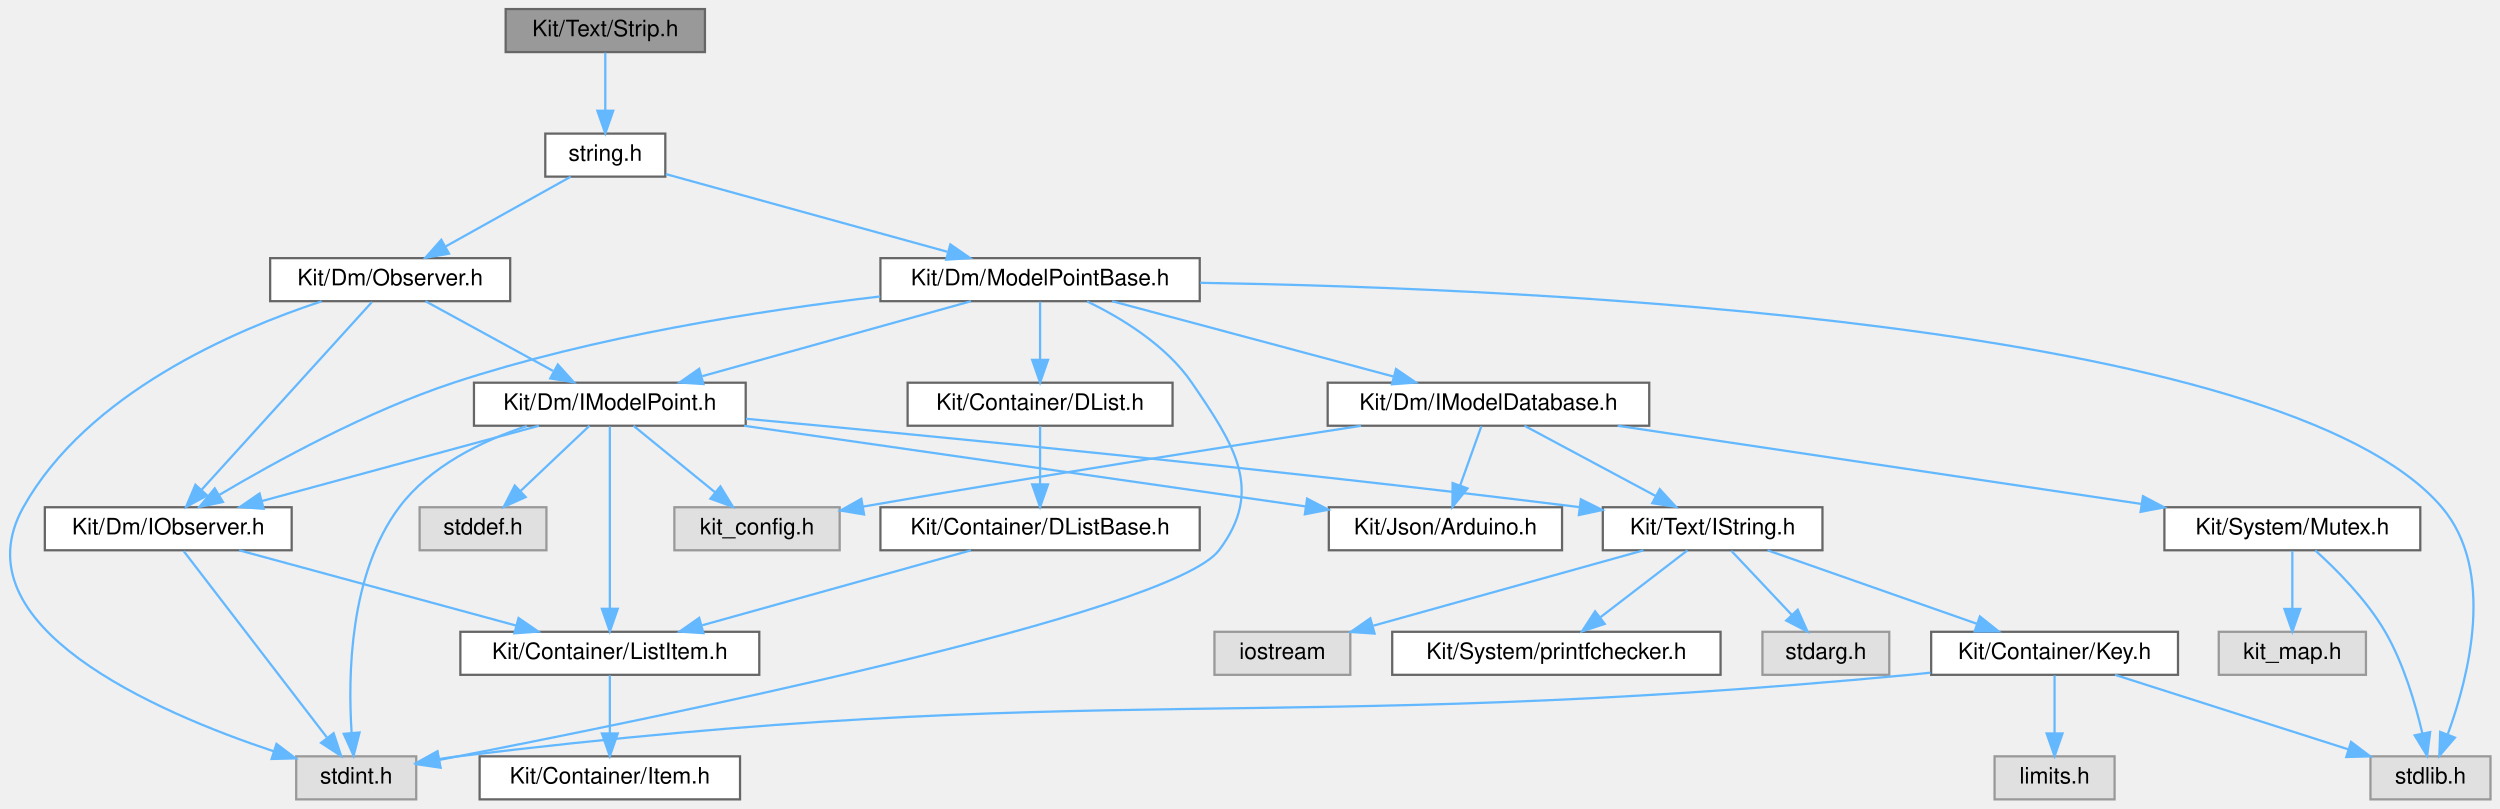
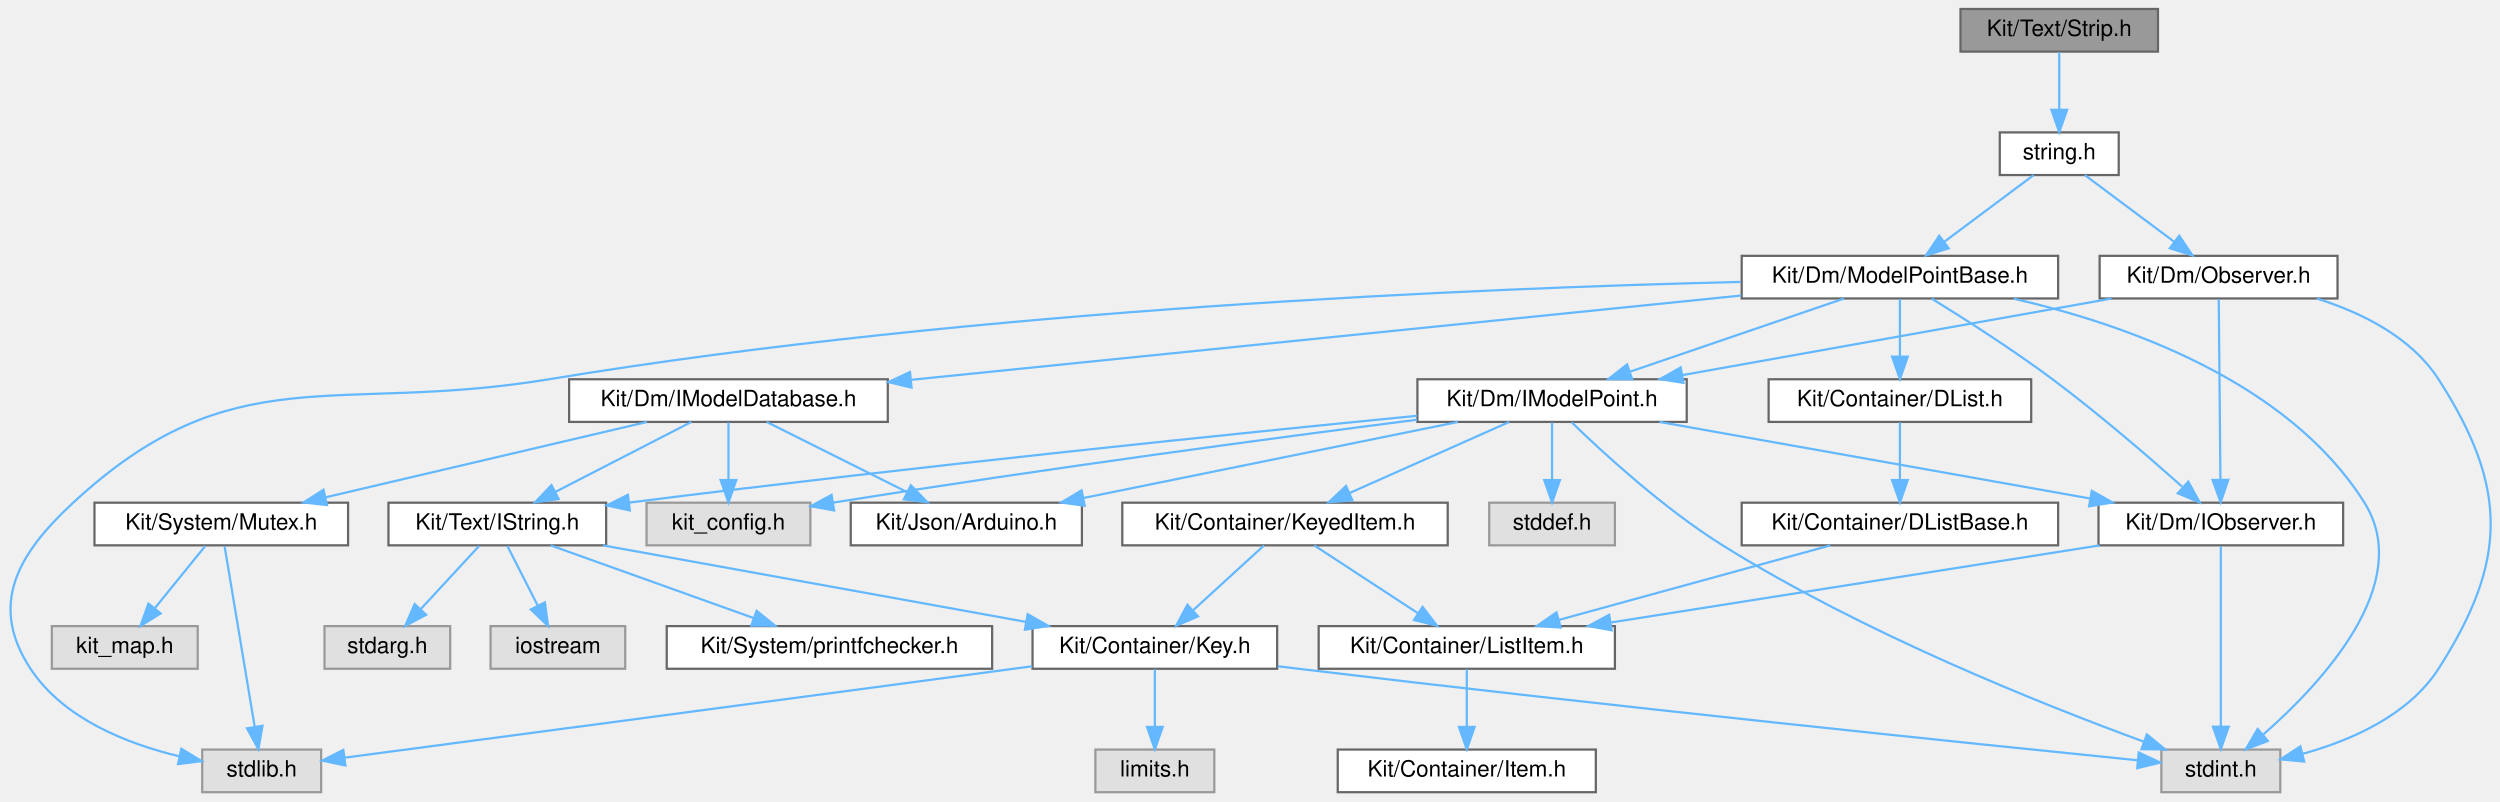
- <svg xmlns="http://www.w3.org/2000/svg" xmlns:xlink="http://www.w3.org/1999/xlink" width="1104pt" height="357pt" viewBox="0.00 0.00 1103.60 357.00">
+ <svg xmlns="http://www.w3.org/2000/svg" xmlns:xlink="http://www.w3.org/1999/xlink" width="1114pt" height="357pt" viewBox="0.00 0.00 1113.70 357.00">
  <g id="graph0" class="graph" transform="scale(1 1) rotate(0) translate(4 353)">
    <g id="Node000001" class="node">
      <g id="a_Node000001">
        <a xlink:title=" ">
-           <polygon fill="#999999" stroke="#666666" points="307.1,-349 219.1,-349 219.1,-330 307.1,-330 307.1,-349" />
-           <text text-anchor="middle" x="263.1" y="-337" font-family="Helvetica,sans-Serif" font-size="10.00">Kit/Text/Strip.h</text>
+           <polygon fill="#999999" stroke="#666666" points="957.45,-349 869.45,-349 869.45,-330 957.45,-330 957.45,-349" />
+           <text text-anchor="middle" x="913.45" y="-337" font-family="Helvetica,sans-Serif" font-size="10.00">Kit/Text/Strip.h</text>
        </a>
      </g>
    </g>
    <g id="Node000002" class="node">
      <g id="a_Node000002">
        <a xlink:href="_string_8h.html" target="_top" xlink:title=" ">
-           <polygon fill="white" stroke="#666666" points="289.6,-294 236.6,-294 236.6,-275 289.6,-275 289.6,-294" />
-           <text text-anchor="middle" x="263.1" y="-282" font-family="Helvetica,sans-Serif" font-size="10.00">string.h</text>
+           <polygon fill="white" stroke="#666666" points="939.95,-294 886.95,-294 886.95,-275 939.95,-275 939.95,-294" />
+           <text text-anchor="middle" x="913.45" y="-282" font-family="Helvetica,sans-Serif" font-size="10.00">string.h</text>
        </a>
      </g>
    </g>
    <g id="edge1_Node000001_Node000002" class="edge">
      <g id="a_edge1_Node000001_Node000002">
        <a xlink:title=" ">
-           <path fill="none" stroke="#63b8ff" d="M263.1,-329.75C263.1,-322.8 263.1,-312.85 263.1,-304.13" />
-           <polygon fill="#63b8ff" stroke="#63b8ff" points="266.6,-304.09 263.1,-294.09 259.6,-304.09 266.6,-304.09" />
+           <path fill="none" stroke="#63b8ff" d="M913.45,-329.75C913.45,-322.8 913.45,-312.85 913.45,-304.13" />
+           <polygon fill="#63b8ff" stroke="#63b8ff" points="916.95,-304.09 913.45,-294.09 909.95,-304.09 916.95,-304.09" />
        </a>
      </g>
    </g>
    <g id="Node000003" class="node">
      <g id="a_Node000003">
        <a xlink:href="_model_point_base_8h.html" target="_top" xlink:title=" ">
-           <polygon fill="white" stroke="#666666" points="525.6,-239 384.6,-239 384.6,-220 525.6,-220 525.6,-239" />
-           <text text-anchor="middle" x="455.1" y="-227" font-family="Helvetica,sans-Serif" font-size="10.00">Kit/Dm/ModelPointBase.h</text>
+           <polygon fill="white" stroke="#666666" points="912.95,-239 771.95,-239 771.95,-220 912.95,-220 912.95,-239" />
+           <text text-anchor="middle" x="842.45" y="-227" font-family="Helvetica,sans-Serif" font-size="10.00">Kit/Dm/ModelPointBase.h</text>
        </a>
      </g>
    </g>
    <g id="edge2_Node000002_Node000003" class="edge">
      <g id="a_edge2_Node000002_Node000003">
        <a xlink:title=" ">
-           <path fill="none" stroke="#63b8ff" d="M289.8,-276.13C322.01,-267.24 376.51,-252.19 414.07,-241.83" />
-           <polygon fill="#63b8ff" stroke="#63b8ff" points="415.48,-245.07 424.19,-239.03 413.62,-238.32 415.48,-245.07" />
-         </a>
-       </g>
-     </g>
-     <g id="Node000024" class="node">
-       <g id="a_Node000024">
+           <path fill="none" stroke="#63b8ff" d="M902.04,-274.98C891.34,-267 875.11,-254.88 862.28,-245.31" />
+           <polygon fill="#63b8ff" stroke="#63b8ff" points="864.17,-242.35 854.06,-239.17 859.98,-247.96 864.17,-242.35" />
+         </a>
+       </g>
+     </g>
+     <g id="Node000025" class="node">
+       <g id="a_Node000025">
        <a xlink:href="_observer_8h.html" target="_top" xlink:title=" ">
-           <polygon fill="white" stroke="#666666" points="221.1,-239 115.1,-239 115.1,-220 221.1,-220 221.1,-239" />
-           <text text-anchor="middle" x="168.1" y="-227" font-family="Helvetica,sans-Serif" font-size="10.00">Kit/Dm/Observer.h</text>
-         </a>
-       </g>
-     </g>
-     <g id="edge34_Node000002_Node000024" class="edge">
-       <g id="a_edge34_Node000002_Node000024">
-         <a xlink:title=" ">
-           <path fill="none" stroke="#63b8ff" d="M247.84,-274.98C232.97,-266.69 210.12,-253.94 192.68,-244.22" />
-           <polygon fill="#63b8ff" stroke="#63b8ff" points="194.08,-240.99 183.64,-239.17 190.67,-247.1 194.08,-240.99" />
+           <polygon fill="white" stroke="#666666" points="1037.45,-239 931.45,-239 931.45,-220 1037.45,-220 1037.45,-239" />
+           <text text-anchor="middle" x="984.45" y="-227" font-family="Helvetica,sans-Serif" font-size="10.00">Kit/Dm/Observer.h</text>
+         </a>
+       </g>
+     </g>
+     <g id="edge36_Node000002_Node000025" class="edge">
+       <g id="a_edge36_Node000002_Node000025">
+         <a xlink:title=" ">
+           <path fill="none" stroke="#63b8ff" d="M924.85,-274.98C935.56,-267 951.79,-254.88 964.61,-245.31" />
+           <polygon fill="#63b8ff" stroke="#63b8ff" points="966.91,-247.96 972.83,-239.17 962.73,-242.35 966.91,-247.96" />
        </a>
      </g>
    </g>
    <g id="Node000004" class="node">
      <g id="a_Node000004">
        <a xlink:href="_i_model_point_8h.html" target="_top" xlink:title=" ">
-           <polygon fill="white" stroke="#666666" points="325.1,-184 205.1,-184 205.1,-165 325.1,-165 325.1,-184" />
-           <text text-anchor="middle" x="265.1" y="-172" font-family="Helvetica,sans-Serif" font-size="10.00">Kit/Dm/IModelPoint.h</text>
+           <polygon fill="white" stroke="#666666" points="747.45,-184 627.45,-184 627.45,-165 747.45,-165 747.45,-184" />
+           <text text-anchor="middle" x="687.45" y="-172" font-family="Helvetica,sans-Serif" font-size="10.00">Kit/Dm/IModelPoint.h</text>
        </a>
      </g>
    </g>
    <g id="edge3_Node000003_Node000004" class="edge">
      <g id="a_edge3_Node000003_Node000004">
        <a xlink:title=" ">
-           <path fill="none" stroke="#63b8ff" d="M424.57,-219.98C392.4,-211.01 341.54,-196.82 305.93,-186.89" />
-           <polygon fill="#63b8ff" stroke="#63b8ff" points="306.44,-183.4 295.87,-184.08 304.56,-190.14 306.44,-183.4" />
+           <path fill="none" stroke="#63b8ff" d="M817.54,-219.98C791.75,-211.16 751.23,-197.31 722.27,-187.41" />
+           <polygon fill="#63b8ff" stroke="#63b8ff" points="723.14,-184.01 712.55,-184.08 720.88,-190.63 723.14,-184.01" />
        </a>
      </g>
    </g>
    <g id="Node000010" class="node">
      <g id="a_Node000010">
        <a xlink:title=" ">
-           <polygon fill="#e0e0e0" stroke="#999999" points="179.6,-19 126.6,-19 126.6,0 179.6,0 179.6,-19" />
-           <text text-anchor="middle" x="153.1" y="-7" font-family="Helvetica,sans-Serif" font-size="10.00">stdint.h</text>
-         </a>
-       </g>
-     </g>
-     <g id="edge32_Node000003_Node000010" class="edge">
-       <g id="a_edge32_Node000003_Node000010">
-         <a xlink:title=" ">
-           <path fill="none" stroke="#63b8ff" d="M475.84,-219.93C490.97,-212.6 510.75,-200.6 522.1,-184 540.9,-156.49 554.19,-136.58 534.1,-110 512.96,-82.04 281.15,-35.02 189.8,-17.42" />
-           <polygon fill="#63b8ff" stroke="#63b8ff" points="190.36,-13.97 179.88,-15.52 189.04,-20.84 190.36,-13.97" />
+           <polygon fill="#e0e0e0" stroke="#999999" points="1011.95,-19 958.95,-19 958.95,0 1011.95,0 1011.95,-19" />
+           <text text-anchor="middle" x="985.45" y="-7" font-family="Helvetica,sans-Serif" font-size="10.00">stdint.h</text>
+         </a>
+       </g>
+     </g>
+     <g id="edge34_Node000003_Node000010" class="edge">
+       <g id="a_edge34_Node000003_Node000010">
+         <a xlink:title=" ">
+           <path fill="none" stroke="#63b8ff" d="M893.17,-219.92C942.69,-208.55 1015.42,-183.2 1049.45,-129 1072,-93.08 1030.47,-48.58 1004.34,-25.68" />
+           <polygon fill="#63b8ff" stroke="#63b8ff" points="1006.4,-22.84 996.5,-19.05 1001.87,-28.18 1006.4,-22.84" />
        </a>
      </g>
    </g>
    <g id="Node000011" class="node">
      <g id="a_Node000011">
        <a xlink:title=" ">
-           <polygon fill="#e0e0e0" stroke="#999999" points="1095.6,-19 1042.6,-19 1042.6,0 1095.6,0 1095.6,-19" />
-           <text text-anchor="middle" x="1069.1" y="-7" font-family="Helvetica,sans-Serif" font-size="10.00">stdlib.h</text>
-         </a>
-       </g>
-     </g>
-     <g id="edge33_Node000003_Node000011" class="edge">
-       <g id="a_edge33_Node000003_Node000011">
-         <a xlink:title=" ">
-           <path fill="none" stroke="#63b8ff" d="M525.82,-228.12C672.99,-225.66 1004.32,-210.93 1074.1,-129 1097.93,-101.02 1086.1,-54.45 1076.75,-28.81" />
-           <polygon fill="#63b8ff" stroke="#63b8ff" points="1079.9,-27.27 1073.01,-19.22 1073.38,-29.81 1079.9,-27.27" />
-         </a>
-       </g>
-     </g>
-     <g id="Node000016" class="node">
-       <g id="a_Node000016">
+           <polygon fill="#e0e0e0" stroke="#999999" points="138.95,-19 85.95,-19 85.95,0 138.95,0 138.95,-19" />
+           <text text-anchor="middle" x="112.45" y="-7" font-family="Helvetica,sans-Serif" font-size="10.00">stdlib.h</text>
+         </a>
+       </g>
+     </g>
+     <g id="edge35_Node000003_Node000011" class="edge">
+       <g id="a_edge35_Node000003_Node000011">
+         <a xlink:title=" ">
+           <path fill="none" stroke="#63b8ff" d="M771.52,-227.38C658.46,-224.68 430.7,-215.45 240.45,-184 144.41,-168.13 99.94,-195.07 28.45,-129 3.51,-105.95 -9.2,-83.37 9.45,-55 24.08,-32.74 52.47,-21.56 75.75,-15.98" />
+           <polygon fill="#63b8ff" stroke="#63b8ff" points="76.64,-19.37 85.69,-13.85 75.18,-12.52 76.64,-19.37" />
+         </a>
+       </g>
+     </g>
+     <g id="Node000017" class="node">
+       <g id="a_Node000017">
        <a xlink:href="_i_observer_8h.html" target="_top" xlink:title=" ">
-           <polygon fill="white" stroke="#666666" points="124.6,-129 15.6,-129 15.6,-110 124.6,-110 124.6,-129" />
-           <text text-anchor="middle" x="70.1" y="-117" font-family="Helvetica,sans-Serif" font-size="10.00">Kit/Dm/IObserver.h</text>
-         </a>
-       </g>
-     </g>
-     <g id="edge28_Node000003_Node000016" class="edge">
-       <g id="a_edge28_Node000003_Node000016">
-         <a xlink:title=" ">
-           <path fill="none" stroke="#63b8ff" d="M384.48,-222.08C331.62,-215.92 258.06,-204.43 196.1,-184 158.11,-171.47 117.31,-149.08 92.75,-134.52" />
-           <polygon fill="#63b8ff" stroke="#63b8ff" points="94.24,-131.33 83.87,-129.17 90.63,-137.33 94.24,-131.33" />
+           <polygon fill="white" stroke="#666666" points="1039.95,-129 930.95,-129 930.95,-110 1039.95,-110 1039.95,-129" />
+           <text text-anchor="middle" x="985.45" y="-117" font-family="Helvetica,sans-Serif" font-size="10.00">Kit/Dm/IObserver.h</text>
+         </a>
+       </g>
+     </g>
+     <g id="edge30_Node000003_Node000017" class="edge">
+       <g id="a_edge30_Node000003_Node000017">
+         <a xlink:title=" ">
+           <path fill="none" stroke="#63b8ff" d="M856.59,-219.95C870.59,-211.33 892.47,-197.42 910.45,-184 931.02,-168.65 953.32,-149.41 968.21,-136.15" />
+           <polygon fill="#63b8ff" stroke="#63b8ff" points="970.95,-138.4 976.05,-129.11 966.27,-133.19 970.95,-138.4" />
+         </a>
+       </g>
+     </g>
+     <g id="Node000020" class="node">
+       <g id="a_Node000020">
+         <a xlink:href="_i_model_database_8h.html" target="_top" xlink:title=" ">
+           <polygon fill="white" stroke="#666666" points="391.45,-184 249.45,-184 249.45,-165 391.45,-165 391.45,-184" />
+           <text text-anchor="middle" x="320.45" y="-172" font-family="Helvetica,sans-Serif" font-size="10.00">Kit/Dm/IModelDatabase.h</text>
+         </a>
+       </g>
+     </g>
+     <g id="edge23_Node000003_Node000020" class="edge">
+       <g id="a_edge23_Node000003_Node000020">
+         <a xlink:title=" ">
+           <path fill="none" stroke="#63b8ff" d="M771.78,-221.32C675.51,-211.55 503.54,-194.09 401.95,-183.77" />
+           <polygon fill="#63b8ff" stroke="#63b8ff" points="402.04,-180.27 391.74,-182.74 401.33,-187.23 402.04,-180.27" />
+         </a>
+       </g>
+     </g>
+     <g id="Node000023" class="node">
+       <g id="a_Node000023">
+         <a xlink:href="_d_list_8h.html" target="_top" xlink:title=" ">
+           <polygon fill="white" stroke="#666666" points="900.95,-184 783.95,-184 783.95,-165 900.95,-165 900.95,-184" />
+           <text text-anchor="middle" x="842.45" y="-172" font-family="Helvetica,sans-Serif" font-size="10.00">Kit/Container/DList.h</text>
+         </a>
+       </g>
+     </g>
+     <g id="edge31_Node000003_Node000023" class="edge">
+       <g id="a_edge31_Node000003_Node000023">
+         <a xlink:title=" ">
+           <path fill="none" stroke="#63b8ff" d="M842.45,-219.75C842.45,-212.8 842.45,-202.85 842.45,-194.13" />
+           <polygon fill="#63b8ff" stroke="#63b8ff" points="845.95,-194.09 842.45,-184.09 838.95,-194.09 845.95,-194.09" />
+         </a>
+       </g>
+     </g>
+     <g id="Node000005" class="node">
+       <g id="a_Node000005">
+         <a xlink:title=" ">
+           <polygon fill="#e0e0e0" stroke="#999999" points="356.95,-129 283.95,-129 283.95,-110 356.95,-110 356.95,-129" />
+           <text text-anchor="middle" x="320.45" y="-117" font-family="Helvetica,sans-Serif" font-size="10.00">kit_config.h</text>
+         </a>
+       </g>
+     </g>
+     <g id="edge4_Node000004_Node000005" class="edge">
+       <g id="a_edge4_Node000004_Node000005">
+         <a xlink:title=" ">
+           <path fill="none" stroke="#63b8ff" d="M627.28,-165.98C564.83,-157.99 464.08,-144.58 367.06,-129.03" />
+           <polygon fill="#63b8ff" stroke="#63b8ff" points="367.51,-125.56 357.08,-127.42 366.4,-132.47 367.51,-125.56" />
+         </a>
+       </g>
+     </g>
+     <g id="Node000006" class="node">
+       <g id="a_Node000006">
+         <a xlink:href="_keyed_item_8h.html" target="_top" xlink:title=" ">
+           <polygon fill="white" stroke="#666666" points="640.95,-129 495.95,-129 495.95,-110 640.95,-110 640.95,-129" />
+           <text text-anchor="middle" x="568.45" y="-117" font-family="Helvetica,sans-Serif" font-size="10.00">Kit/Container/KeyedItem.h</text>
+         </a>
+       </g>
+     </g>
+     <g id="edge5_Node000004_Node000006" class="edge">
+       <g id="a_edge5_Node000004_Node000006">
+         <a xlink:title=" ">
+           <path fill="none" stroke="#63b8ff" d="M668.33,-164.98C649.1,-156.42 619.21,-143.11 597.14,-133.28" />
+           <polygon fill="#63b8ff" stroke="#63b8ff" points="598.47,-130.04 587.91,-129.17 595.63,-136.44 598.47,-130.04" />
+         </a>
+       </g>
+     </g>
+     <g id="edge22_Node000004_Node000010" class="edge">
+       <g id="a_edge22_Node000004_Node000010">
+         <a xlink:title=" ">
+           <path fill="none" stroke="#63b8ff" d="M696.18,-164.81C709.69,-151.68 736.91,-126.59 763.45,-110 825.88,-70.97 906.22,-38.96 951.13,-22.51" />
+           <polygon fill="#63b8ff" stroke="#63b8ff" points="952.48,-25.74 960.69,-19.04 950.1,-19.16 952.48,-25.74" />
+         </a>
+       </g>
+     </g>
+     <g id="Node000013" class="node">
+       <g id="a_Node000013">
+         <a xlink:href="_i_string_8h.html" target="_top" xlink:title=" ">
+           <polygon fill="white" stroke="#666666" points="265.95,-129 168.95,-129 168.95,-110 265.95,-110 265.95,-129" />
+           <text text-anchor="middle" x="217.45" y="-117" font-family="Helvetica,sans-Serif" font-size="10.00">Kit/Text/IString.h</text>
+         </a>
+       </g>
+     </g>
+     <g id="edge12_Node000004_Node000013" class="edge">
+       <g id="a_edge12_Node000004_Node000013">
+         <a xlink:title=" ">
+           <path fill="none" stroke="#63b8ff" d="M627.32,-167.73C549.05,-160.05 407.75,-145.65 276.41,-129.08" />
+           <polygon fill="#63b8ff" stroke="#63b8ff" points="276.52,-125.56 266.16,-127.78 275.64,-132.51 276.52,-125.56" />
+         </a>
+       </g>
+     </g>
+     <g id="edge17_Node000004_Node000017" class="edge">
+       <g id="a_edge17_Node000004_Node000017">
+         <a xlink:title=" ">
+           <path fill="none" stroke="#63b8ff" d="M735.33,-164.98C787.52,-155.7 871.07,-140.84 927.07,-130.88" />
+           <polygon fill="#63b8ff" stroke="#63b8ff" points="927.96,-134.28 937.19,-129.08 926.74,-127.39 927.96,-134.28" />
+         </a>
+       </g>
+     </g>
+     <g id="Node000018" class="node">
+       <g id="a_Node000018">
+         <a xlink:href="_arduino_8h_source.html" target="_top" xlink:title=" ">
+           <polygon fill="white" stroke="#666666" points="477.95,-129 374.95,-129 374.95,-110 477.95,-110 477.95,-129" />
+           <text text-anchor="middle" x="426.45" y="-117" font-family="Helvetica,sans-Serif" font-size="10.00">Kit/Json/Arduino.h</text>
+         </a>
+       </g>
+     </g>
+     <g id="edge20_Node000004_Node000018" class="edge">
+       <g id="a_edge20_Node000004_Node000018">
+         <a xlink:title=" ">
+           <path fill="none" stroke="#63b8ff" d="M645.51,-164.98C600.18,-155.78 527.84,-141.09 478.8,-131.13" />
+           <polygon fill="#63b8ff" stroke="#63b8ff" points="479.21,-127.64 468.71,-129.08 477.81,-134.5 479.21,-127.64" />
        </a>
      </g>
    </g>
    <g id="Node000019" class="node">
      <g id="a_Node000019">
-         <a xlink:href="_i_model_database_8h.html" target="_top" xlink:title=" ">
-           <polygon fill="white" stroke="#666666" points="724.1,-184 582.1,-184 582.1,-165 724.1,-165 724.1,-184" />
-           <text text-anchor="middle" x="653.1" y="-172" font-family="Helvetica,sans-Serif" font-size="10.00">Kit/Dm/IModelDatabase.h</text>
-         </a>
-       </g>
-     </g>
-     <g id="edge21_Node000003_Node000019" class="edge">
-       <g id="a_edge21_Node000003_Node000019">
-         <a xlink:title=" ">
-           <path fill="none" stroke="#63b8ff" d="M486.91,-219.98C520.59,-210.97 573.9,-196.7 611.03,-186.76" />
-           <polygon fill="#63b8ff" stroke="#63b8ff" points="612.28,-190.05 621.04,-184.08 610.47,-183.29 612.28,-190.05" />
-         </a>
-       </g>
-     </g>
-     <g id="Node000022" class="node">
-       <g id="a_Node000022">
-         <a xlink:href="_d_list_8h.html" target="_top" xlink:title=" ">
-           <polygon fill="white" stroke="#666666" points="513.6,-184 396.6,-184 396.6,-165 513.6,-165 513.6,-184" />
-           <text text-anchor="middle" x="455.1" y="-172" font-family="Helvetica,sans-Serif" font-size="10.00">Kit/Container/DList.h</text>
-         </a>
-       </g>
-     </g>
-     <g id="edge29_Node000003_Node000022" class="edge">
-       <g id="a_edge29_Node000003_Node000022">
-         <a xlink:title=" ">
-           <path fill="none" stroke="#63b8ff" d="M455.1,-219.75C455.1,-212.8 455.1,-202.85 455.1,-194.13" />
-           <polygon fill="#63b8ff" stroke="#63b8ff" points="458.6,-194.09 455.1,-184.09 451.6,-194.09 458.6,-194.09" />
-         </a>
-       </g>
-     </g>
-     <g id="Node000005" class="node">
-       <g id="a_Node000005">
-         <a xlink:title=" ">
-           <polygon fill="#e0e0e0" stroke="#999999" points="366.6,-129 293.6,-129 293.6,-110 366.6,-110 366.6,-129" />
-           <text text-anchor="middle" x="330.1" y="-117" font-family="Helvetica,sans-Serif" font-size="10.00">kit_config.h</text>
-         </a>
-       </g>
-     </g>
-     <g id="edge4_Node000004_Node000005" class="edge">
-       <g id="a_edge4_Node000004_Node000005">
-         <a xlink:title=" ">
-           <path fill="none" stroke="#63b8ff" d="M275.54,-164.98C285.25,-157.07 299.92,-145.11 311.6,-135.58" />
-           <polygon fill="#63b8ff" stroke="#63b8ff" points="313.93,-138.2 319.47,-129.17 309.51,-132.78 313.93,-138.2" />
-         </a>
-       </g>
-     </g>
-     <g id="Node000006" class="node">
-       <g id="a_Node000006">
-         <a xlink:href="_list_item_8h.html" target="_top" xlink:title=" ">
-           <polygon fill="white" stroke="#666666" points="331.1,-74 199.1,-74 199.1,-55 331.1,-55 331.1,-74" />
-           <text text-anchor="middle" x="265.1" y="-62" font-family="Helvetica,sans-Serif" font-size="10.00">Kit/Container/ListItem.h</text>
-         </a>
-       </g>
-     </g>
-     <g id="edge5_Node000004_Node000006" class="edge">
-       <g id="a_edge5_Node000004_Node000006">
-         <a xlink:title=" ">
-           <path fill="none" stroke="#63b8ff" d="M265.1,-164.66C265.1,-147.17 265.1,-107.8 265.1,-84.27" />
-           <polygon fill="#63b8ff" stroke="#63b8ff" points="268.6,-84.16 265.1,-74.16 261.6,-84.16 268.6,-84.16" />
-         </a>
-       </g>
-     </g>
-     <g id="Node000008" class="node">
-       <g id="a_Node000008">
-         <a xlink:href="_i_string_8h.html" target="_top" xlink:title=" ">
-           <polygon fill="white" stroke="#666666" points="800.6,-129 703.6,-129 703.6,-110 800.6,-110 800.6,-129" />
-           <text text-anchor="middle" x="752.1" y="-117" font-family="Helvetica,sans-Serif" font-size="10.00">Kit/Text/IString.h</text>
-         </a>
-       </g>
-     </g>
-     <g id="edge7_Node000004_Node000008" class="edge">
-       <g id="a_edge7_Node000004_Node000008">
-         <a xlink:title=" ">
-           <path fill="none" stroke="#63b8ff" d="M325.23,-168.07C406.26,-160.57 555.28,-146.15 693.06,-129.08" />
-           <polygon fill="#63b8ff" stroke="#63b8ff" points="693.9,-132.5 703.39,-127.79 693.03,-125.56 693.9,-132.5" />
-         </a>
-       </g>
-     </g>
-     <g id="edge20_Node000004_Node000010" class="edge">
-       <g id="a_edge20_Node000004_Node000010">
-         <a xlink:title=" ">
-           <path fill="none" stroke="#63b8ff" d="M228.42,-164.86C208.7,-158.3 185.71,-147.21 172.1,-129 150.14,-99.62 149.4,-54.61 151.08,-29.36" />
-           <polygon fill="#63b8ff" stroke="#63b8ff" points="154.57,-29.54 151.95,-19.28 147.6,-28.94 154.57,-29.54" />
-         </a>
-       </g>
-     </g>
-     <g id="edge15_Node000004_Node000016" class="edge">
-       <g id="a_edge15_Node000004_Node000016">
-         <a xlink:title=" ">
-           <path fill="none" stroke="#63b8ff" d="M233.77,-164.98C200.61,-155.97 148.1,-141.7 111.54,-131.76" />
-           <polygon fill="#63b8ff" stroke="#63b8ff" points="112.24,-128.33 101.68,-129.08 110.41,-135.08 112.24,-128.33" />
-         </a>
-       </g>
-     </g>
-     <g id="Node000017" class="node">
-       <g id="a_Node000017">
-         <a xlink:href="_arduino_8h_source.html" target="_top" xlink:title=" ">
-           <polygon fill="white" stroke="#666666" points="685.6,-129 582.6,-129 582.6,-110 685.6,-110 685.6,-129" />
-           <text text-anchor="middle" x="634.1" y="-117" font-family="Helvetica,sans-Serif" font-size="10.00">Kit/Json/Arduino.h</text>
-         </a>
-       </g>
-     </g>
-     <g id="edge18_Node000004_Node000017" class="edge">
-       <g id="a_edge18_Node000004_Node000017">
-         <a xlink:title=" ">
-           <path fill="none" stroke="#63b8ff" d="M324.39,-164.98C392.31,-155.23 503.09,-139.32 572.12,-129.4" />
-           <polygon fill="#63b8ff" stroke="#63b8ff" points="573.01,-132.81 582.41,-127.92 572.01,-125.88 573.01,-132.81" />
-         </a>
-       </g>
-     </g>
-     <g id="Node000018" class="node">
-       <g id="a_Node000018">
-         <a xlink:title=" ">
-           <polygon fill="#e0e0e0" stroke="#999999" points="237.1,-129 181.1,-129 181.1,-110 237.1,-110 237.1,-129" />
-           <text text-anchor="middle" x="209.1" y="-117" font-family="Helvetica,sans-Serif" font-size="10.00">stddef.h</text>
-         </a>
-       </g>
-     </g>
-     <g id="edge19_Node000004_Node000018" class="edge">
-       <g id="a_edge19_Node000004_Node000018">
-         <a xlink:title=" ">
-           <path fill="none" stroke="#63b8ff" d="M256.1,-164.98C247.91,-157.23 235.6,-145.58 225.63,-136.14" />
-           <polygon fill="#63b8ff" stroke="#63b8ff" points="227.93,-133.5 218.26,-129.17 223.12,-138.59 227.93,-133.5" />
+         <a xlink:title=" ">
+           <polygon fill="#e0e0e0" stroke="#999999" points="715.45,-129 659.45,-129 659.45,-110 715.45,-110 715.45,-129" />
+           <text text-anchor="middle" x="687.45" y="-117" font-family="Helvetica,sans-Serif" font-size="10.00">stddef.h</text>
+         </a>
+       </g>
+     </g>
+     <g id="edge21_Node000004_Node000019" class="edge">
+       <g id="a_edge21_Node000004_Node000019">
+         <a xlink:title=" ">
+           <path fill="none" stroke="#63b8ff" d="M687.45,-164.75C687.45,-157.8 687.45,-147.85 687.45,-139.13" />
+           <polygon fill="#63b8ff" stroke="#63b8ff" points="690.95,-139.09 687.45,-129.09 683.95,-139.09 690.95,-139.09" />
        </a>
      </g>
    </g>
    <g id="Node000007" class="node">
      <g id="a_Node000007">
-         <a xlink:href="_item_8h.html" target="_top" xlink:title=" ">
-           <polygon fill="white" stroke="#666666" points="322.6,-19 207.6,-19 207.6,0 322.6,0 322.6,-19" />
-           <text text-anchor="middle" x="265.1" y="-7" font-family="Helvetica,sans-Serif" font-size="10.00">Kit/Container/Item.h</text>
+         <a xlink:href="_list_item_8h.html" target="_top" xlink:title=" ">
+           <polygon fill="white" stroke="#666666" points="715.45,-74 583.45,-74 583.45,-55 715.45,-55 715.45,-74" />
+           <text text-anchor="middle" x="649.45" y="-62" font-family="Helvetica,sans-Serif" font-size="10.00">Kit/Container/ListItem.h</text>
        </a>
      </g>
    </g>
    <g id="edge6_Node000006_Node000007" class="edge">
      <g id="a_edge6_Node000006_Node000007">
        <a xlink:title=" ">
-           <path fill="none" stroke="#63b8ff" d="M265.1,-54.75C265.1,-47.8 265.1,-37.85 265.1,-29.13" />
-           <polygon fill="#63b8ff" stroke="#63b8ff" points="268.6,-29.09 265.1,-19.09 261.6,-29.09 268.6,-29.09" />
+           <path fill="none" stroke="#63b8ff" d="M581.46,-109.98C593.91,-101.84 612.9,-89.41 627.66,-79.76" />
+           <polygon fill="#63b8ff" stroke="#63b8ff" points="629.75,-82.57 636.2,-74.17 625.91,-76.72 629.75,-82.57" />
        </a>
      </g>
    </g>
    <g id="Node000009" class="node">
      <g id="a_Node000009">
        <a xlink:href="_key_8h.html" target="_top" xlink:title=" ">
-           <polygon fill="white" stroke="#666666" points="957.6,-74 848.6,-74 848.6,-55 957.6,-55 957.6,-74" />
-           <text text-anchor="middle" x="903.1" y="-62" font-family="Helvetica,sans-Serif" font-size="10.00">Kit/Container/Key.h</text>
-         </a>
-       </g>
-     </g>
-     <g id="edge8_Node000008_Node000009" class="edge">
-       <g id="a_edge8_Node000008_Node000009">
-         <a xlink:title=" ">
-           <path fill="none" stroke="#63b8ff" d="M776.36,-109.98C801.42,-101.19 840.73,-87.39 868.93,-77.49" />
-           <polygon fill="#63b8ff" stroke="#63b8ff" points="870.12,-80.78 878.4,-74.17 867.8,-74.18 870.12,-80.78" />
-         </a>
-       </g>
-     </g>
-     <g id="Node000013" class="node">
-       <g id="a_Node000013">
-         <a xlink:href="printfchecker_8h.html" target="_top" xlink:title="This file contains macro that enables the GCC (and Clang) compiler to validate printf flags with thei...">
-           <polygon fill="white" stroke="#666666" points="755.6,-74 610.6,-74 610.6,-55 755.6,-55 755.6,-74" />
-           <text text-anchor="middle" x="683.1" y="-62" font-family="Helvetica,sans-Serif" font-size="10.00">Kit/System/printfchecker.h</text>
-         </a>
-       </g>
-     </g>
-     <g id="edge12_Node000008_Node000013" class="edge">
-       <g id="a_edge12_Node000008_Node000013">
-         <a xlink:title=" ">
-           <path fill="none" stroke="#63b8ff" d="M741.01,-109.98C730.61,-102 714.84,-89.88 702.38,-80.31" />
-           <polygon fill="#63b8ff" stroke="#63b8ff" points="704.45,-77.49 694.39,-74.17 700.19,-83.04 704.45,-77.49" />
+           <polygon fill="white" stroke="#666666" points="564.95,-74 455.95,-74 455.95,-55 564.95,-55 564.95,-74" />
+           <text text-anchor="middle" x="510.45" y="-62" font-family="Helvetica,sans-Serif" font-size="10.00">Kit/Container/Key.h</text>
+         </a>
+       </g>
+     </g>
+     <g id="edge8_Node000006_Node000009" class="edge">
+       <g id="a_edge8_Node000006_Node000009">
+         <a xlink:title=" ">
+           <path fill="none" stroke="#63b8ff" d="M559.13,-109.98C550.64,-102.23 537.89,-90.58 527.57,-81.14" />
+           <polygon fill="#63b8ff" stroke="#63b8ff" points="529.68,-78.33 519.94,-74.17 524.96,-83.5 529.68,-78.33" />
+         </a>
+       </g>
+     </g>
+     <g id="Node000008" class="node">
+       <g id="a_Node000008">
+         <a xlink:href="_item_8h.html" target="_top" xlink:title=" ">
+           <polygon fill="white" stroke="#666666" points="706.95,-19 591.95,-19 591.95,0 706.95,0 706.95,-19" />
+           <text text-anchor="middle" x="649.45" y="-7" font-family="Helvetica,sans-Serif" font-size="10.00">Kit/Container/Item.h</text>
+         </a>
+       </g>
+     </g>
+     <g id="edge7_Node000007_Node000008" class="edge">
+       <g id="a_edge7_Node000007_Node000008">
+         <a xlink:title=" ">
+           <path fill="none" stroke="#63b8ff" d="M649.45,-54.75C649.45,-47.8 649.45,-37.85 649.45,-29.13" />
+           <polygon fill="#63b8ff" stroke="#63b8ff" points="652.95,-29.09 649.45,-19.09 645.95,-29.09 652.95,-29.09" />
+         </a>
+       </g>
+     </g>
+     <g id="edge9_Node000009_Node000010" class="edge">
+       <g id="a_edge9_Node000009_Node000010">
+         <a xlink:title=" ">
+           <path fill="none" stroke="#63b8ff" d="M565.25,-56.13C568.36,-55.74 571.44,-55.36 574.45,-55 712.03,-38.42 875.89,-21.53 948.11,-14.24" />
+           <polygon fill="#63b8ff" stroke="#63b8ff" points="948.89,-17.68 958.49,-13.19 948.19,-10.71 948.89,-17.68" />
+         </a>
+       </g>
+     </g>
+     <g id="edge10_Node000009_Node000011" class="edge">
+       <g id="a_edge10_Node000009_Node000011">
+         <a xlink:title=" ">
+           <path fill="none" stroke="#63b8ff" d="M455.81,-56.12C452.98,-55.74 450.18,-55.37 447.45,-55 339.15,-40.5 211.14,-23.55 149.4,-15.38" />
+           <polygon fill="#63b8ff" stroke="#63b8ff" points="149.75,-11.9 139.37,-14.06 148.83,-18.84 149.75,-11.9" />
+         </a>
+       </g>
+     </g>
+     <g id="Node000012" class="node">
+       <g id="a_Node000012">
+         <a xlink:title=" ">
+           <polygon fill="#e0e0e0" stroke="#999999" points="536.95,-19 483.95,-19 483.95,0 536.95,0 536.95,-19" />
+           <text text-anchor="middle" x="510.45" y="-7" font-family="Helvetica,sans-Serif" font-size="10.00">limits.h</text>
+         </a>
+       </g>
+     </g>
+     <g id="edge11_Node000009_Node000012" class="edge">
+       <g id="a_edge11_Node000009_Node000012">
+         <a xlink:title=" ">
+           <path fill="none" stroke="#63b8ff" d="M510.45,-54.75C510.45,-47.8 510.45,-37.85 510.45,-29.13" />
+           <polygon fill="#63b8ff" stroke="#63b8ff" points="513.95,-29.09 510.45,-19.09 506.95,-29.09 513.95,-29.09" />
+         </a>
+       </g>
+     </g>
+     <g id="edge13_Node000013_Node000009" class="edge">
+       <g id="a_edge13_Node000013_Node000009">
+         <a xlink:title=" ">
+           <path fill="none" stroke="#63b8ff" d="M264.52,-109.98C315.84,-100.7 397.99,-85.84 453.05,-75.88" />
+           <polygon fill="#63b8ff" stroke="#63b8ff" points="453.79,-79.31 463,-74.08 452.54,-72.42 453.79,-79.31" />
        </a>
      </g>
    </g>
    <g id="Node000014" class="node">
      <g id="a_Node000014">
-         <a xlink:title=" ">
-           <polygon fill="#e0e0e0" stroke="#999999" points="830.1,-74 774.1,-74 774.1,-55 830.1,-55 830.1,-74" />
-           <text text-anchor="middle" x="802.1" y="-62" font-family="Helvetica,sans-Serif" font-size="10.00">stdarg.h</text>
-         </a>
-       </g>
-     </g>
-     <g id="edge13_Node000008_Node000014" class="edge">
-       <g id="a_edge13_Node000008_Node000014">
-         <a xlink:title=" ">
-           <path fill="none" stroke="#63b8ff" d="M760.36,-109.75C767.57,-102.11 778.21,-90.82 786.95,-81.56" />
-           <polygon fill="#63b8ff" stroke="#63b8ff" points="789.68,-83.76 794,-74.09 784.59,-78.96 789.68,-83.76" />
+         <a xlink:href="printfchecker_8h.html" target="_top" xlink:title="This file contains macro that enables the GCC (and Clang) compiler to validate printf flags with thei...">
+           <polygon fill="white" stroke="#666666" points="437.95,-74 292.95,-74 292.95,-55 437.95,-55 437.95,-74" />
+           <text text-anchor="middle" x="365.45" y="-62" font-family="Helvetica,sans-Serif" font-size="10.00">Kit/System/printfchecker.h</text>
+         </a>
+       </g>
+     </g>
+     <g id="edge14_Node000013_Node000014" class="edge">
+       <g id="a_edge14_Node000013_Node000014">
+         <a xlink:title=" ">
+           <path fill="none" stroke="#63b8ff" d="M241.23,-109.98C265.68,-101.23 303.98,-87.51 331.59,-77.62" />
+           <polygon fill="#63b8ff" stroke="#63b8ff" points="333,-80.84 341.24,-74.17 330.64,-74.25 333,-80.84" />
        </a>
      </g>
    </g>
    <g id="Node000015" class="node">
      <g id="a_Node000015">
        <a xlink:title=" ">
-           <polygon fill="#e0e0e0" stroke="#999999" points="592.1,-74 532.1,-74 532.1,-55 592.1,-55 592.1,-74" />
-           <text text-anchor="middle" x="562.1" y="-62" font-family="Helvetica,sans-Serif" font-size="10.00">iostream</text>
-         </a>
-       </g>
-     </g>
-     <g id="edge14_Node000008_Node000015" class="edge">
-       <g id="a_edge14_Node000008_Node000015">
-         <a xlink:title=" ">
-           <path fill="none" stroke="#63b8ff" d="M721.57,-109.98C689.21,-100.96 637.94,-86.65 602.3,-76.71" />
-           <polygon fill="#63b8ff" stroke="#63b8ff" points="602.81,-73.22 592.24,-73.91 600.93,-79.96 602.81,-73.22" />
-         </a>
-       </g>
-     </g>
-     <g id="edge9_Node000009_Node000010" class="edge">
-       <g id="a_edge9_Node000009_Node000010">
-         <a xlink:title=" ">
-           <path fill="none" stroke="#63b8ff" d="M848.32,-55.95C845.2,-55.6 842.11,-55.28 839.1,-55 555.02,-28.2 481.34,-53.55 198.1,-19 195.38,-18.67 192.58,-18.27 189.77,-17.83" />
-           <polygon fill="#63b8ff" stroke="#63b8ff" points="190.11,-14.34 179.66,-16.11 188.93,-21.24 190.11,-14.34" />
-         </a>
-       </g>
-     </g>
-     <g id="edge10_Node000009_Node000011" class="edge">
-       <g id="a_edge10_Node000009_Node000011">
-         <a xlink:title=" ">
-           <path fill="none" stroke="#63b8ff" d="M929.77,-54.98C957.72,-46.06 1001.81,-31.98 1032.9,-22.06" />
-           <polygon fill="#63b8ff" stroke="#63b8ff" points="1034.03,-25.37 1042.5,-18.99 1031.91,-18.7 1034.03,-25.37" />
-         </a>
-       </g>
-     </g>
-     <g id="Node000012" class="node">
-       <g id="a_Node000012">
-         <a xlink:title=" ">
-           <polygon fill="#e0e0e0" stroke="#999999" points="929.6,-19 876.6,-19 876.6,0 929.6,0 929.6,-19" />
-           <text text-anchor="middle" x="903.1" y="-7" font-family="Helvetica,sans-Serif" font-size="10.00">limits.h</text>
-         </a>
-       </g>
-     </g>
-     <g id="edge11_Node000009_Node000012" class="edge">
-       <g id="a_edge11_Node000009_Node000012">
-         <a xlink:title=" ">
-           <path fill="none" stroke="#63b8ff" d="M903.1,-54.75C903.1,-47.8 903.1,-37.85 903.1,-29.13" />
-           <polygon fill="#63b8ff" stroke="#63b8ff" points="906.6,-29.09 903.1,-19.09 899.6,-29.09 906.6,-29.09" />
-         </a>
-       </g>
-     </g>
-     <g id="edge16_Node000016_Node000006" class="edge">
-       <g id="a_edge16_Node000016_Node000006">
-         <a xlink:title=" ">
-           <path fill="none" stroke="#63b8ff" d="M101.43,-109.98C134.59,-100.97 187.1,-86.7 223.66,-76.76" />
-           <polygon fill="#63b8ff" stroke="#63b8ff" points="224.79,-80.08 233.52,-74.08 222.96,-73.33 224.79,-80.08" />
-         </a>
-       </g>
-     </g>
-     <g id="edge17_Node000016_Node000010" class="edge">
-       <g id="a_edge17_Node000016_Node000010">
-         <a xlink:title=" ">
-           <path fill="none" stroke="#63b8ff" d="M76.89,-109.66C90.7,-91.69 122.25,-50.64 140.13,-27.38" />
-           <polygon fill="#63b8ff" stroke="#63b8ff" points="143.13,-29.22 146.45,-19.16 137.58,-24.95 143.13,-29.22" />
-         </a>
-       </g>
-     </g>
-     <g id="edge22_Node000019_Node000005" class="edge">
-       <g id="a_edge22_Node000019_Node000005">
-         <a xlink:title=" ">
-           <path fill="none" stroke="#63b8ff" d="M596.85,-164.97C542.83,-156.67 458.67,-143.46 376.88,-129.28" />
-           <polygon fill="#63b8ff" stroke="#63b8ff" points="377.37,-125.81 366.92,-127.54 376.17,-132.71 377.37,-125.81" />
-         </a>
-       </g>
-     </g>
-     <g id="edge23_Node000019_Node000008" class="edge">
-       <g id="a_edge23_Node000019_Node000008">
-         <a xlink:title=" ">
-           <path fill="none" stroke="#63b8ff" d="M669.01,-164.98C684.65,-156.61 708.76,-143.7 726.98,-133.95" />
-           <polygon fill="#63b8ff" stroke="#63b8ff" points="728.74,-136.98 735.91,-129.17 725.44,-130.8 728.74,-136.98" />
-         </a>
-       </g>
-     </g>
-     <g id="edge27_Node000019_Node000017" class="edge">
-       <g id="a_edge27_Node000019_Node000017">
-         <a xlink:title=" ">
-           <path fill="none" stroke="#63b8ff" d="M649.96,-164.75C647.42,-157.65 643.74,-147.4 640.57,-138.56" />
-           <polygon fill="#63b8ff" stroke="#63b8ff" points="643.85,-137.32 637.18,-129.09 637.26,-139.68 643.85,-137.32" />
-         </a>
-       </g>
-     </g>
-     <g id="Node000020" class="node">
-       <g id="a_Node000020">
-         <a xlink:href="_mutex_8h.html" target="_top" xlink:title=" ">
-           <polygon fill="white" stroke="#666666" points="1064.6,-129 951.6,-129 951.6,-110 1064.6,-110 1064.6,-129" />
-           <text text-anchor="middle" x="1008.1" y="-117" font-family="Helvetica,sans-Serif" font-size="10.00">Kit/System/Mutex.h</text>
-         </a>
-       </g>
-     </g>
-     <g id="edge24_Node000019_Node000020" class="edge">
-       <g id="a_edge24_Node000019_Node000020">
-         <a xlink:title=" ">
-           <path fill="none" stroke="#63b8ff" d="M710.14,-164.98C773.24,-155.56 874.81,-140.4 941.51,-130.44" />
-           <polygon fill="#63b8ff" stroke="#63b8ff" points="942.13,-133.89 951.5,-128.95 941.09,-126.97 942.13,-133.89" />
-         </a>
-       </g>
-     </g>
-     <g id="edge25_Node000020_Node000011" class="edge">
-       <g id="a_edge25_Node000020_Node000011">
-         <a xlink:title=" ">
-           <path fill="none" stroke="#63b8ff" d="M1018.22,-109.93C1027.46,-101.6 1040.89,-88.18 1049.1,-74 1057.24,-59.93 1062.48,-42.16 1065.54,-29" />
-           <polygon fill="#63b8ff" stroke="#63b8ff" points="1068.96,-29.71 1067.62,-19.21 1062.12,-28.26 1068.96,-29.71" />
+           <polygon fill="#e0e0e0" stroke="#999999" points="196.45,-74 140.45,-74 140.45,-55 196.45,-55 196.45,-74" />
+           <text text-anchor="middle" x="168.45" y="-62" font-family="Helvetica,sans-Serif" font-size="10.00">stdarg.h</text>
+         </a>
+       </g>
+     </g>
+     <g id="edge15_Node000013_Node000015" class="edge">
+       <g id="a_edge15_Node000013_Node000015">
+         <a xlink:title=" ">
+           <path fill="none" stroke="#63b8ff" d="M209.36,-109.75C202.29,-102.11 191.86,-90.82 183.3,-81.56" />
+           <polygon fill="#63b8ff" stroke="#63b8ff" points="185.75,-79.06 176.39,-74.09 180.61,-83.81 185.75,-79.06" />
+         </a>
+       </g>
+     </g>
+     <g id="Node000016" class="node">
+       <g id="a_Node000016">
+         <a xlink:title=" ">
+           <polygon fill="#e0e0e0" stroke="#999999" points="274.45,-74 214.45,-74 214.45,-55 274.45,-55 274.45,-74" />
+           <text text-anchor="middle" x="244.45" y="-62" font-family="Helvetica,sans-Serif" font-size="10.00">iostream</text>
+         </a>
+       </g>
+     </g>
+     <g id="edge16_Node000013_Node000016" class="edge">
+       <g id="a_edge16_Node000013_Node000016">
+         <a xlink:title=" ">
+           <path fill="none" stroke="#63b8ff" d="M221.91,-109.75C225.56,-102.57 230.86,-92.18 235.4,-83.27" />
+           <polygon fill="#63b8ff" stroke="#63b8ff" points="238.65,-84.59 240.07,-74.09 232.41,-81.41 238.65,-84.59" />
+         </a>
+       </g>
+     </g>
+     <g id="edge18_Node000017_Node000007" class="edge">
+       <g id="a_edge18_Node000017_Node000007">
+         <a xlink:title=" ">
+           <path fill="none" stroke="#63b8ff" d="M931.46,-109.98C872.16,-100.63 776.96,-85.61 713.81,-75.65" />
+           <polygon fill="#63b8ff" stroke="#63b8ff" points="714,-72.14 703.58,-74.04 712.91,-79.05 714,-72.14" />
+         </a>
+       </g>
+     </g>
+     <g id="edge19_Node000017_Node000010" class="edge">
+       <g id="a_edge19_Node000017_Node000010">
+         <a xlink:title=" ">
+           <path fill="none" stroke="#63b8ff" d="M985.45,-109.66C985.45,-92.17 985.45,-52.8 985.45,-29.27" />
+           <polygon fill="#63b8ff" stroke="#63b8ff" points="988.95,-29.16 985.45,-19.16 981.95,-29.16 988.95,-29.16" />
+         </a>
+       </g>
+     </g>
+     <g id="edge24_Node000020_Node000005" class="edge">
+       <g id="a_edge24_Node000020_Node000005">
+         <a xlink:title=" ">
+           <path fill="none" stroke="#63b8ff" d="M320.45,-164.75C320.45,-157.8 320.45,-147.85 320.45,-139.13" />
+           <polygon fill="#63b8ff" stroke="#63b8ff" points="323.95,-139.09 320.45,-129.09 316.95,-139.09 323.95,-139.09" />
+         </a>
+       </g>
+     </g>
+     <g id="edge25_Node000020_Node000013" class="edge">
+       <g id="a_edge25_Node000020_Node000013">
+         <a xlink:title=" ">
+           <path fill="none" stroke="#63b8ff" d="M303.9,-164.98C287.55,-156.57 262.31,-143.59 243.32,-133.81" />
+           <polygon fill="#63b8ff" stroke="#63b8ff" points="244.79,-130.63 234.3,-129.17 241.59,-136.86 244.79,-130.63" />
+         </a>
+       </g>
+     </g>
+     <g id="edge29_Node000020_Node000018" class="edge">
+       <g id="a_edge29_Node000020_Node000018">
+         <a xlink:title=" ">
+           <path fill="none" stroke="#63b8ff" d="M337.48,-164.98C354.38,-156.54 380.51,-143.47 400.09,-133.68" />
+           <polygon fill="#63b8ff" stroke="#63b8ff" points="401.73,-136.77 409.11,-129.17 398.6,-130.51 401.73,-136.77" />
        </a>
      </g>
    </g>
    <g id="Node000021" class="node">
      <g id="a_Node000021">
-         <a xlink:title=" ">
-           <polygon fill="#e0e0e0" stroke="#999999" points="1040.6,-74 975.6,-74 975.6,-55 1040.6,-55 1040.6,-74" />
-           <text text-anchor="middle" x="1008.1" y="-62" font-family="Helvetica,sans-Serif" font-size="10.00">kit_map.h</text>
+         <a xlink:href="_mutex_8h.html" target="_top" xlink:title=" ">
+           <polygon fill="white" stroke="#666666" points="150.95,-129 37.95,-129 37.95,-110 150.95,-110 150.95,-129" />
+           <text text-anchor="middle" x="94.45" y="-117" font-family="Helvetica,sans-Serif" font-size="10.00">Kit/System/Mutex.h</text>
        </a>
      </g>
    </g>
    <g id="edge26_Node000020_Node000021" class="edge">
      <g id="a_edge26_Node000020_Node000021">
        <a xlink:title=" ">
-           <path fill="none" stroke="#63b8ff" d="M1008.1,-109.75C1008.1,-102.8 1008.1,-92.85 1008.1,-84.13" />
-           <polygon fill="#63b8ff" stroke="#63b8ff" points="1011.6,-84.09 1008.1,-74.09 1004.6,-84.09 1011.6,-84.09" />
-         </a>
-       </g>
-     </g>
-     <g id="Node000023" class="node">
-       <g id="a_Node000023">
+           <path fill="none" stroke="#63b8ff" d="M284.14,-164.98C245.21,-155.86 183.29,-141.33 140.85,-131.38" />
+           <polygon fill="#63b8ff" stroke="#63b8ff" points="141.58,-127.96 131.04,-129.08 139.98,-134.77 141.58,-127.96" />
+         </a>
+       </g>
+     </g>
+     <g id="edge27_Node000021_Node000011" class="edge">
+       <g id="a_edge27_Node000021_Node000011">
+         <a xlink:title=" ">
+           <path fill="none" stroke="#63b8ff" d="M95.92,-109.66C98.84,-92.17 105.4,-52.8 109.32,-29.27" />
+           <polygon fill="#63b8ff" stroke="#63b8ff" points="112.81,-29.6 111,-19.16 105.91,-28.45 112.81,-29.6" />
+         </a>
+       </g>
+     </g>
+     <g id="Node000022" class="node">
+       <g id="a_Node000022">
+         <a xlink:title=" ">
+           <polygon fill="#e0e0e0" stroke="#999999" points="83.95,-74 18.95,-74 18.95,-55 83.95,-55 83.95,-74" />
+           <text text-anchor="middle" x="51.45" y="-62" font-family="Helvetica,sans-Serif" font-size="10.00">kit_map.h</text>
+         </a>
+       </g>
+     </g>
+     <g id="edge28_Node000021_Node000022" class="edge">
+       <g id="a_edge28_Node000021_Node000022">
+         <a xlink:title=" ">
+           <path fill="none" stroke="#63b8ff" d="M87.35,-109.75C81.27,-102.26 72.36,-91.28 64.94,-82.13" />
+           <polygon fill="#63b8ff" stroke="#63b8ff" points="67.43,-79.65 58.42,-74.09 62,-84.06 67.43,-79.65" />
+         </a>
+       </g>
+     </g>
+     <g id="Node000024" class="node">
+       <g id="a_Node000024">
        <a xlink:href="_d_list_base_8h.html" target="_top" xlink:title=" ">
-           <polygon fill="white" stroke="#666666" points="525.6,-129 384.6,-129 384.6,-110 525.6,-110 525.6,-129" />
-           <text text-anchor="middle" x="455.1" y="-117" font-family="Helvetica,sans-Serif" font-size="10.00">Kit/Container/DListBase.h</text>
-         </a>
-       </g>
-     </g>
-     <g id="edge30_Node000022_Node000023" class="edge">
-       <g id="a_edge30_Node000022_Node000023">
-         <a xlink:title=" ">
-           <path fill="none" stroke="#63b8ff" d="M455.1,-164.75C455.1,-157.8 455.1,-147.85 455.1,-139.13" />
-           <polygon fill="#63b8ff" stroke="#63b8ff" points="458.6,-139.09 455.1,-129.09 451.6,-139.09 458.6,-139.09" />
-         </a>
-       </g>
-     </g>
-     <g id="edge31_Node000023_Node000006" class="edge">
-       <g id="a_edge31_Node000023_Node000006">
-         <a xlink:title=" ">
-           <path fill="none" stroke="#63b8ff" d="M424.57,-109.98C392.4,-101.01 341.54,-86.82 305.93,-76.89" />
-           <polygon fill="#63b8ff" stroke="#63b8ff" points="306.44,-73.4 295.87,-74.08 304.56,-80.14 306.44,-73.4" />
-         </a>
-       </g>
-     </g>
-     <g id="edge36_Node000024_Node000004" class="edge">
-       <g id="a_edge36_Node000024_Node000004">
-         <a xlink:title=" ">
-           <path fill="none" stroke="#63b8ff" d="M183.69,-219.98C198.87,-211.69 222.2,-198.94 240,-189.22" />
-           <polygon fill="#63b8ff" stroke="#63b8ff" points="242.14,-192.04 249.23,-184.17 238.78,-185.89 242.14,-192.04" />
-         </a>
-       </g>
-     </g>
-     <g id="edge37_Node000024_Node000010" class="edge">
-       <g id="a_edge37_Node000024_Node000010">
-         <a xlink:title=" ">
-           <path fill="none" stroke="#63b8ff" d="M137.85,-219.95C99.27,-207.24 34.22,-179.27 6.1,-129 -23.14,-76.72 64.25,-38.7 116.68,-21.22" />
-           <polygon fill="#63b8ff" stroke="#63b8ff" points="117.9,-24.5 126.34,-18.1 115.74,-17.84 117.9,-24.5" />
-         </a>
-       </g>
-     </g>
-     <g id="edge35_Node000024_Node000016" class="edge">
-       <g id="a_edge35_Node000024_Node000016">
-         <a xlink:title=" ">
-           <path fill="none" stroke="#63b8ff" d="M160.08,-219.66C143.63,-201.54 105.86,-159.91 84.86,-136.77" />
-           <polygon fill="#63b8ff" stroke="#63b8ff" points="87.27,-134.21 77.96,-129.16 82.09,-138.92 87.27,-134.21" />
+           <polygon fill="white" stroke="#666666" points="912.95,-129 771.95,-129 771.95,-110 912.95,-110 912.95,-129" />
+           <text text-anchor="middle" x="842.45" y="-117" font-family="Helvetica,sans-Serif" font-size="10.00">Kit/Container/DListBase.h</text>
+         </a>
+       </g>
+     </g>
+     <g id="edge32_Node000023_Node000024" class="edge">
+       <g id="a_edge32_Node000023_Node000024">
+         <a xlink:title=" ">
+           <path fill="none" stroke="#63b8ff" d="M842.45,-164.75C842.45,-157.8 842.45,-147.85 842.45,-139.13" />
+           <polygon fill="#63b8ff" stroke="#63b8ff" points="845.95,-139.09 842.45,-129.09 838.95,-139.09 845.95,-139.09" />
+         </a>
+       </g>
+     </g>
+     <g id="edge33_Node000024_Node000007" class="edge">
+       <g id="a_edge33_Node000024_Node000007">
+         <a xlink:title=" ">
+           <path fill="none" stroke="#63b8ff" d="M811.44,-109.98C778.62,-100.97 726.65,-86.7 690.46,-76.76" />
+           <polygon fill="#63b8ff" stroke="#63b8ff" points="691.27,-73.36 680.7,-74.08 689.42,-80.11 691.27,-73.36" />
+         </a>
+       </g>
+     </g>
+     <g id="edge38_Node000025_Node000004" class="edge">
+       <g id="a_edge38_Node000025_Node000004">
+         <a xlink:title=" ">
+           <path fill="none" stroke="#63b8ff" d="M936.73,-219.98C884.71,-210.7 801.44,-195.84 745.63,-185.88" />
+           <polygon fill="#63b8ff" stroke="#63b8ff" points="746,-182.39 735.54,-184.08 744.77,-189.28 746,-182.39" />
+         </a>
+       </g>
+     </g>
+     <g id="edge39_Node000025_Node000010" class="edge">
+       <g id="a_edge39_Node000025_Node000010">
+         <a xlink:title=" ">
+           <path fill="none" stroke="#63b8ff" d="M1028.26,-219.97C1048.38,-213.62 1070.41,-202.69 1082.45,-184 1113.5,-135.8 1113.4,-103.26 1082.45,-55 1069.15,-34.27 1043.5,-23.07 1021.92,-17.09" />
+           <polygon fill="#63b8ff" stroke="#63b8ff" points="1022.59,-13.65 1012.04,-14.63 1020.89,-20.44 1022.59,-13.65" />
+         </a>
+       </g>
+     </g>
+     <g id="edge37_Node000025_Node000017" class="edge">
+       <g id="a_edge37_Node000025_Node000017">
+         <a xlink:title=" ">
+           <path fill="none" stroke="#63b8ff" d="M984.53,-219.66C984.69,-202.17 985.06,-162.8 985.27,-139.27" />
+           <polygon fill="#63b8ff" stroke="#63b8ff" points="988.77,-139.19 985.37,-129.16 981.77,-139.13 988.77,-139.19" />
        </a>
      </g>
    </g>
  </g>
</svg>
